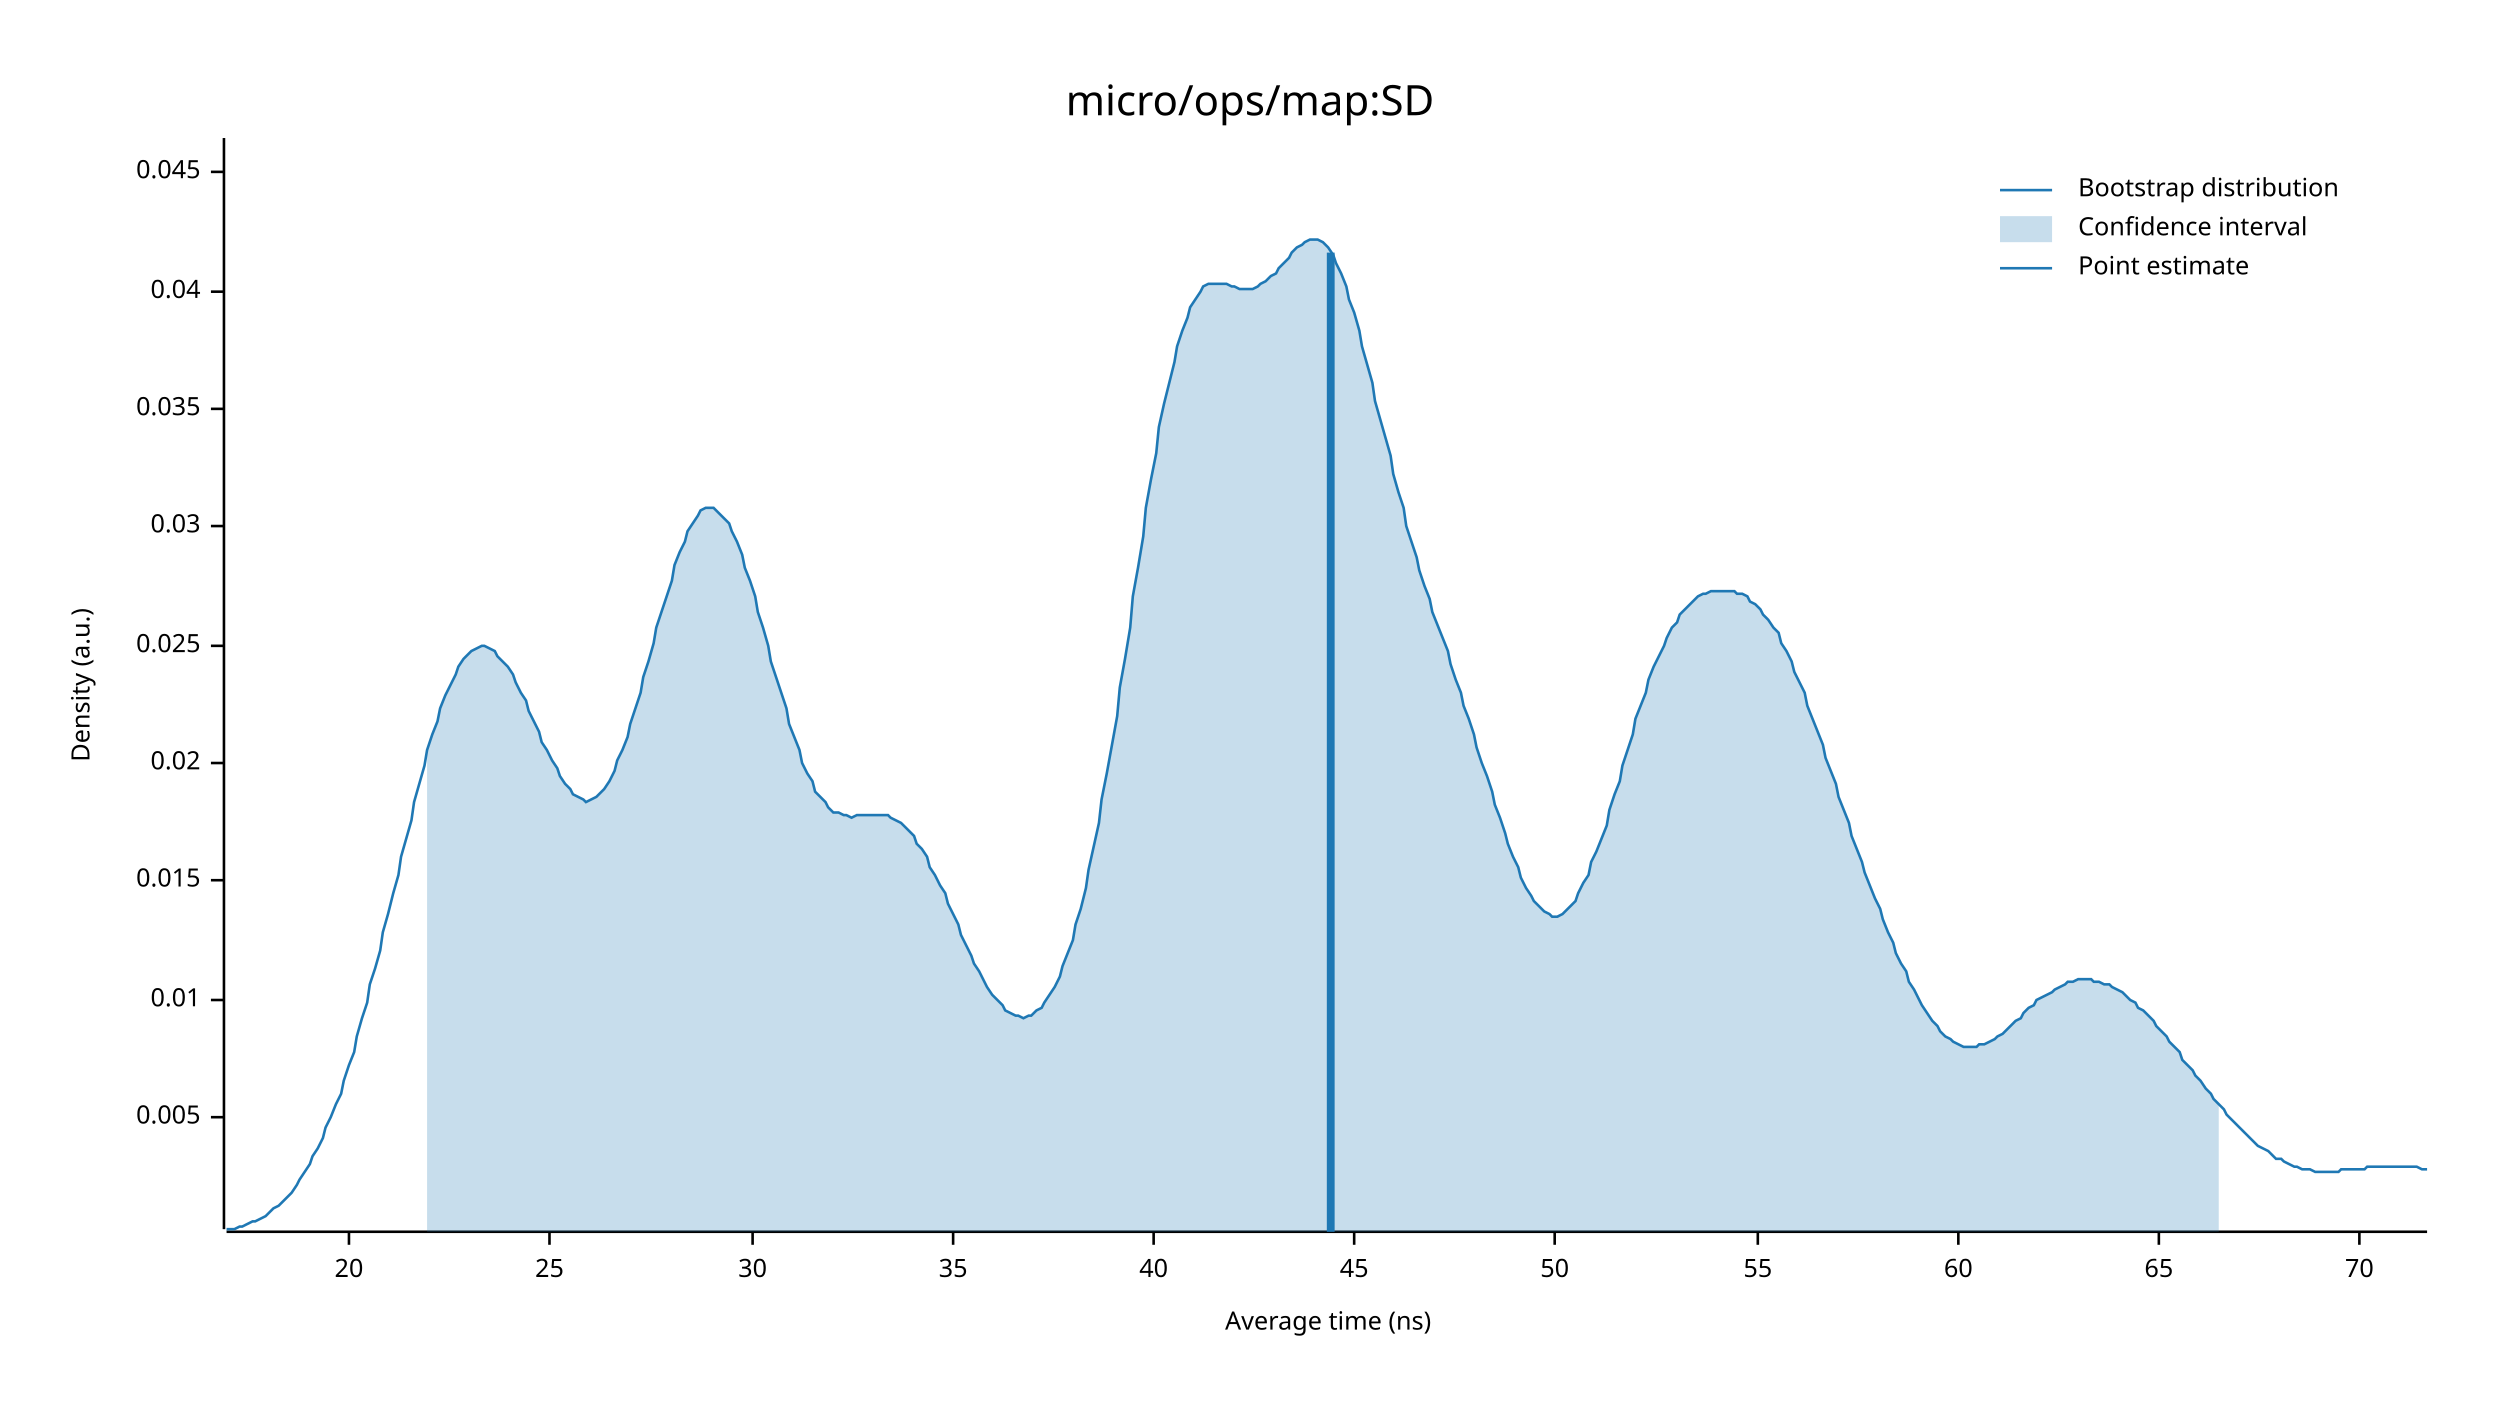
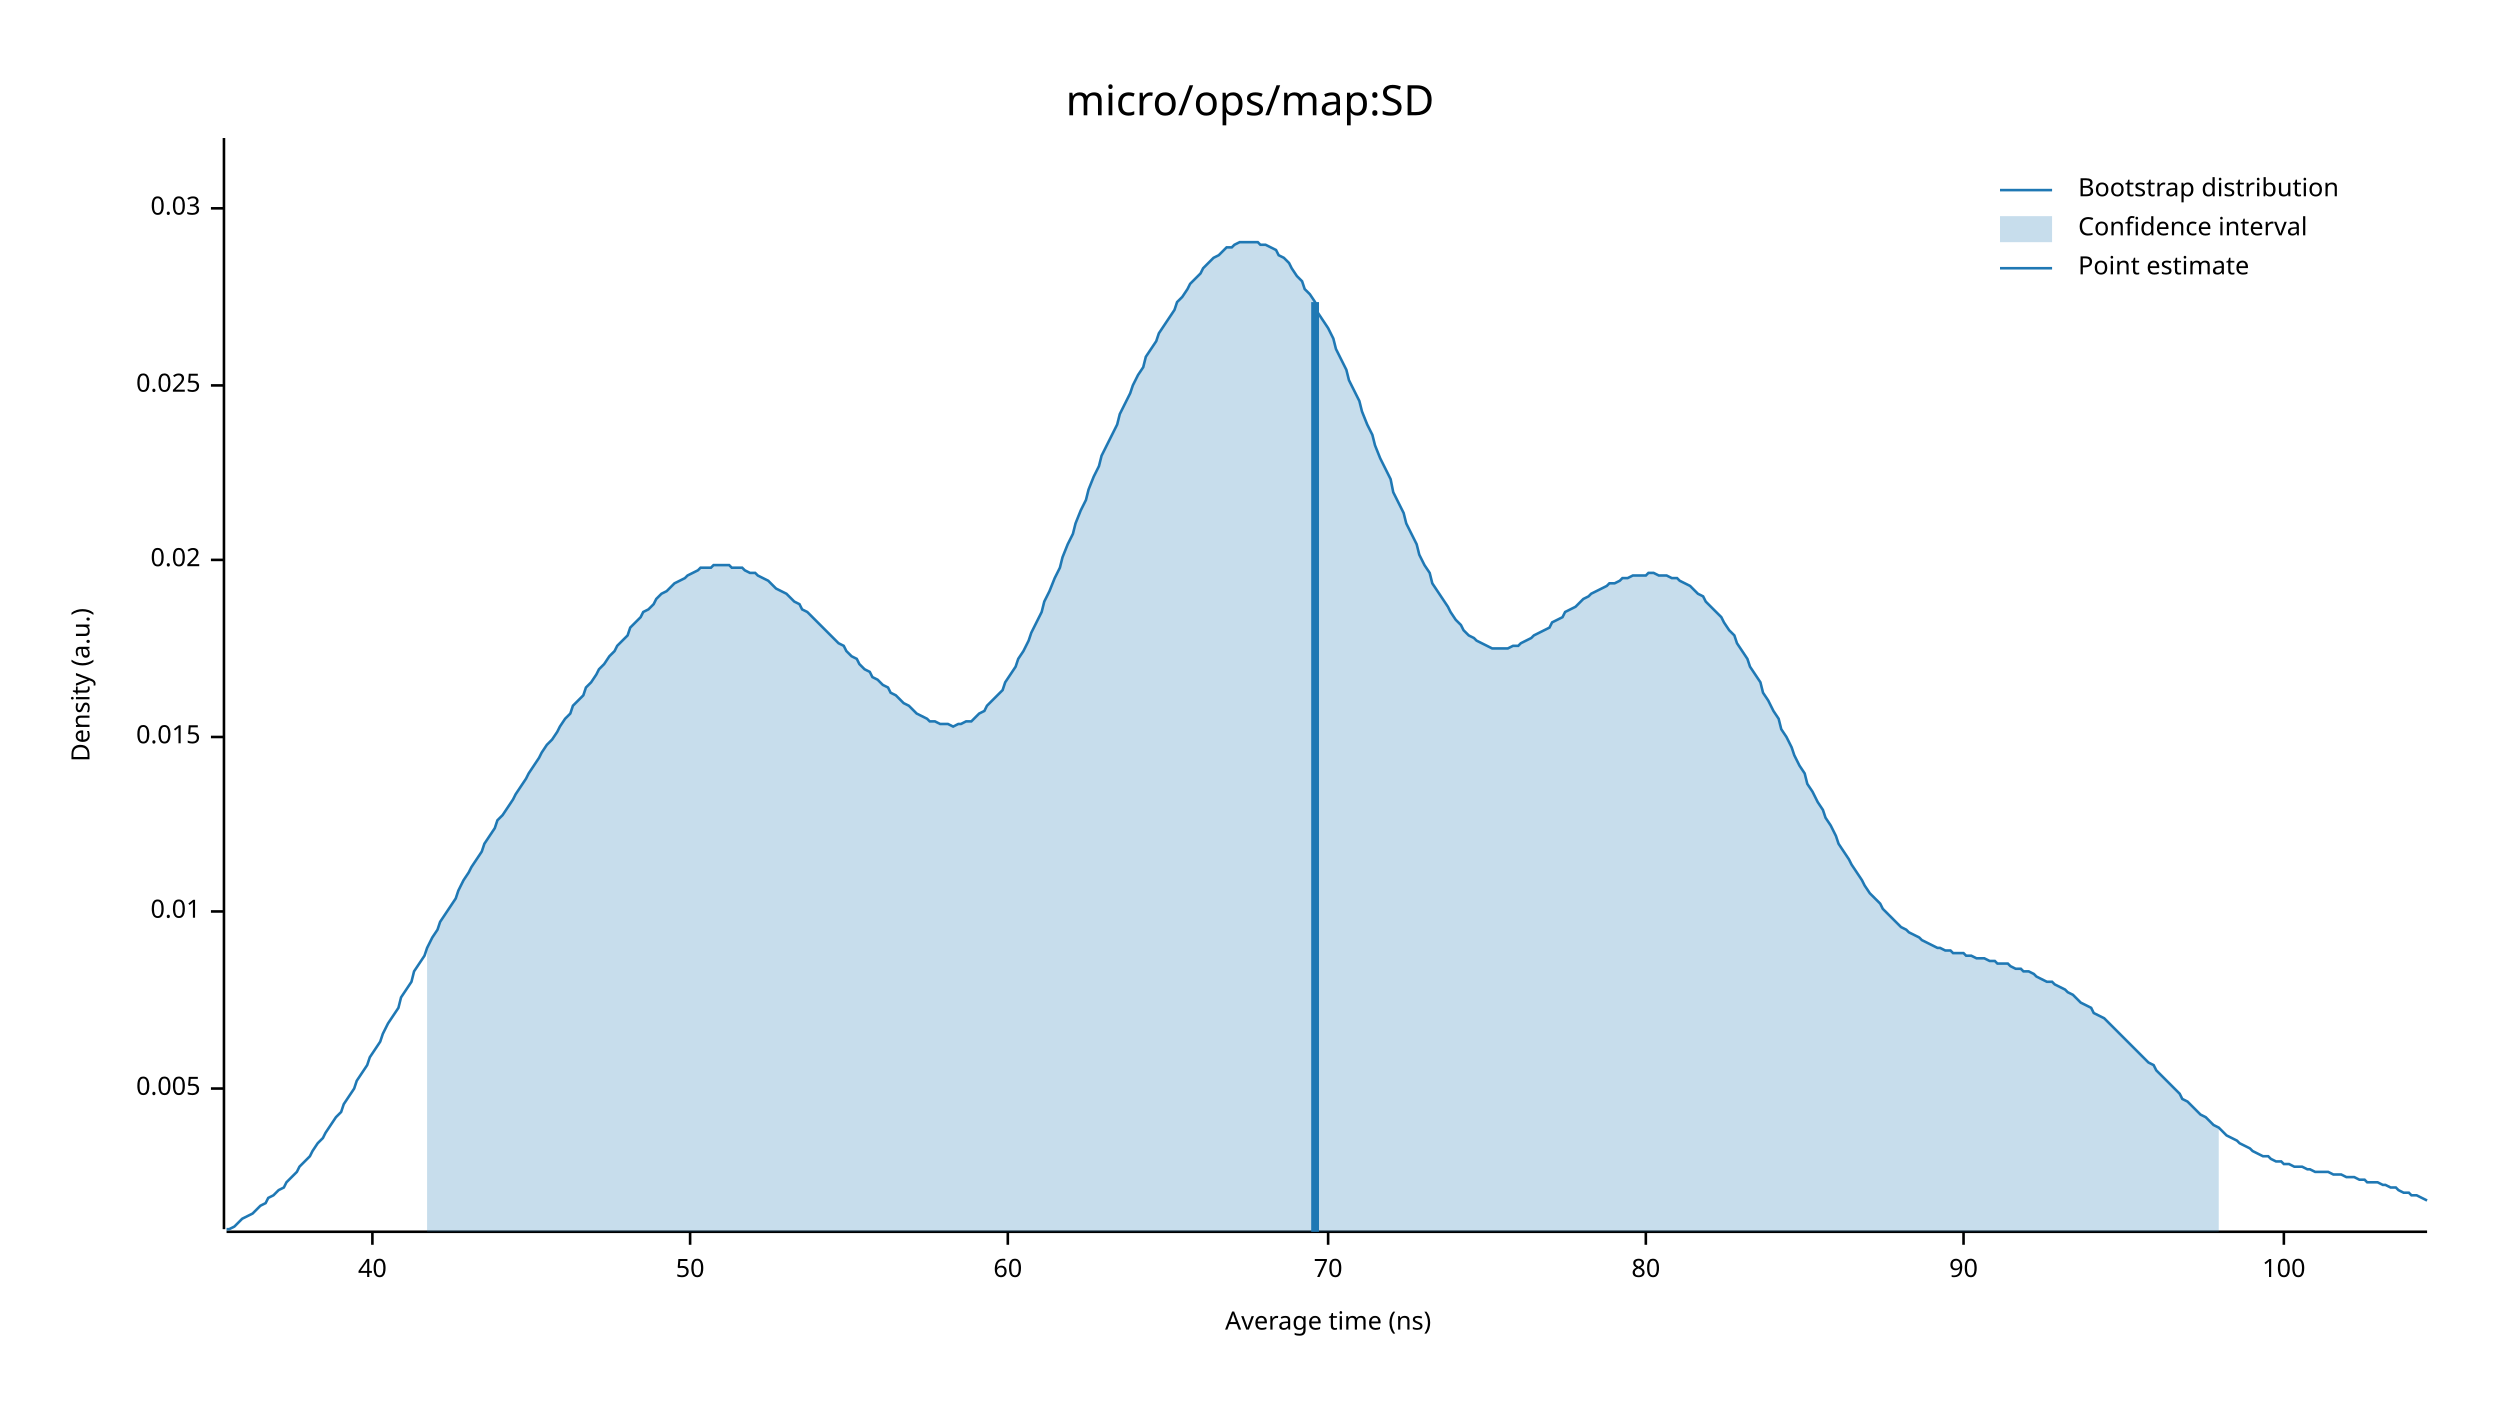
<svg xmlns="http://www.w3.org/2000/svg" width="960" height="540" viewBox="0 0 960 540">
  <text x="480" y="32" dy="0.76em" text-anchor="middle" font-family="sans-serif" font-size="16.129" opacity="1" fill="#000000">
micro/ops/map:SD
</text>
  <text x="27" y="263" dy="0.76em" text-anchor="middle" font-family="sans-serif" font-size="9.677" opacity="1" fill="#000000" transform="rotate(270, 27, 263)">
Density (a.u.)
</text>
  <text x="510" y="513" dy="-0.5ex" text-anchor="middle" font-family="sans-serif" font-size="9.677" opacity="1" fill="#000000">
Average time (ns)
</text>
  <polyline fill="none" opacity="1" stroke="#000000" stroke-width="1" points="86,53 86,472 " />
-   <text x="77" y="429" dy="0.5ex" text-anchor="end" font-family="sans-serif" font-size="9.677" opacity="1" fill="#000000">
+   <text x="77" y="418" dy="0.5ex" text-anchor="end" font-family="sans-serif" font-size="9.677" opacity="1" fill="#000000">
0.005
</text>
-   <polyline fill="none" opacity="1" stroke="#000000" stroke-width="1" points="81,429 86,429 " />
-   <text x="77" y="384" dy="0.5ex" text-anchor="end" font-family="sans-serif" font-size="9.677" opacity="1" fill="#000000">
+   <polyline fill="none" opacity="1" stroke="#000000" stroke-width="1" points="81,418 86,418 " />
+   <text x="77" y="350" dy="0.5ex" text-anchor="end" font-family="sans-serif" font-size="9.677" opacity="1" fill="#000000">
0.01
</text>
-   <polyline fill="none" opacity="1" stroke="#000000" stroke-width="1" points="81,384 86,384 " />
-   <text x="77" y="338" dy="0.5ex" text-anchor="end" font-family="sans-serif" font-size="9.677" opacity="1" fill="#000000">
+   <polyline fill="none" opacity="1" stroke="#000000" stroke-width="1" points="81,350 86,350 " />
+   <text x="77" y="283" dy="0.5ex" text-anchor="end" font-family="sans-serif" font-size="9.677" opacity="1" fill="#000000">
0.015
</text>
-   <polyline fill="none" opacity="1" stroke="#000000" stroke-width="1" points="81,338 86,338 " />
-   <text x="77" y="293" dy="0.5ex" text-anchor="end" font-family="sans-serif" font-size="9.677" opacity="1" fill="#000000">
+   <polyline fill="none" opacity="1" stroke="#000000" stroke-width="1" points="81,283 86,283 " />
+   <text x="77" y="215" dy="0.5ex" text-anchor="end" font-family="sans-serif" font-size="9.677" opacity="1" fill="#000000">
0.02
</text>
-   <polyline fill="none" opacity="1" stroke="#000000" stroke-width="1" points="81,293 86,293 " />
-   <text x="77" y="248" dy="0.5ex" text-anchor="end" font-family="sans-serif" font-size="9.677" opacity="1" fill="#000000">
+   <polyline fill="none" opacity="1" stroke="#000000" stroke-width="1" points="81,215 86,215 " />
+   <text x="77" y="148" dy="0.5ex" text-anchor="end" font-family="sans-serif" font-size="9.677" opacity="1" fill="#000000">
0.025
</text>
-   <polyline fill="none" opacity="1" stroke="#000000" stroke-width="1" points="81,248 86,248 " />
-   <text x="77" y="202" dy="0.5ex" text-anchor="end" font-family="sans-serif" font-size="9.677" opacity="1" fill="#000000">
+   <polyline fill="none" opacity="1" stroke="#000000" stroke-width="1" points="81,148 86,148 " />
+   <text x="77" y="80" dy="0.5ex" text-anchor="end" font-family="sans-serif" font-size="9.677" opacity="1" fill="#000000">
0.03
</text>
-   <polyline fill="none" opacity="1" stroke="#000000" stroke-width="1" points="81,202 86,202 " />
-   <text x="77" y="157" dy="0.5ex" text-anchor="end" font-family="sans-serif" font-size="9.677" opacity="1" fill="#000000">
- 0.035
- </text>
-   <polyline fill="none" opacity="1" stroke="#000000" stroke-width="1" points="81,157 86,157 " />
-   <text x="77" y="112" dy="0.5ex" text-anchor="end" font-family="sans-serif" font-size="9.677" opacity="1" fill="#000000">
- 0.04
- </text>
-   <polyline fill="none" opacity="1" stroke="#000000" stroke-width="1" points="81,112 86,112 " />
-   <text x="77" y="66" dy="0.5ex" text-anchor="end" font-family="sans-serif" font-size="9.677" opacity="1" fill="#000000">
- 0.045
- </text>
-   <polyline fill="none" opacity="1" stroke="#000000" stroke-width="1" points="81,66 86,66 " />
+   <polyline fill="none" opacity="1" stroke="#000000" stroke-width="1" points="81,80 86,80 " />
  <polyline fill="none" opacity="1" stroke="#000000" stroke-width="1" points="87,473 932,473 " />
-   <text x="134" y="483" dy="0.76em" text-anchor="middle" font-family="sans-serif" font-size="9.677" opacity="1" fill="#000000">
- 20
- </text>
-   <polyline fill="none" opacity="1" stroke="#000000" stroke-width="1" points="134,473 134,478 " />
-   <text x="211" y="483" dy="0.76em" text-anchor="middle" font-family="sans-serif" font-size="9.677" opacity="1" fill="#000000">
- 25
- </text>
-   <polyline fill="none" opacity="1" stroke="#000000" stroke-width="1" points="211,473 211,478 " />
-   <text x="289" y="483" dy="0.76em" text-anchor="middle" font-family="sans-serif" font-size="9.677" opacity="1" fill="#000000">
- 30
- </text>
-   <polyline fill="none" opacity="1" stroke="#000000" stroke-width="1" points="289,473 289,478 " />
-   <text x="366" y="483" dy="0.76em" text-anchor="middle" font-family="sans-serif" font-size="9.677" opacity="1" fill="#000000">
- 35
- </text>
-   <polyline fill="none" opacity="1" stroke="#000000" stroke-width="1" points="366,473 366,478 " />
-   <text x="443" y="483" dy="0.76em" text-anchor="middle" font-family="sans-serif" font-size="9.677" opacity="1" fill="#000000">
+   <text x="143" y="483" dy="0.76em" text-anchor="middle" font-family="sans-serif" font-size="9.677" opacity="1" fill="#000000">
40
</text>
-   <polyline fill="none" opacity="1" stroke="#000000" stroke-width="1" points="443,473 443,478 " />
-   <text x="520" y="483" dy="0.76em" text-anchor="middle" font-family="sans-serif" font-size="9.677" opacity="1" fill="#000000">
- 45
- </text>
-   <polyline fill="none" opacity="1" stroke="#000000" stroke-width="1" points="520,473 520,478 " />
-   <text x="597" y="483" dy="0.76em" text-anchor="middle" font-family="sans-serif" font-size="9.677" opacity="1" fill="#000000">
+   <polyline fill="none" opacity="1" stroke="#000000" stroke-width="1" points="143,473 143,478 " />
+   <text x="265" y="483" dy="0.76em" text-anchor="middle" font-family="sans-serif" font-size="9.677" opacity="1" fill="#000000">
50
</text>
-   <polyline fill="none" opacity="1" stroke="#000000" stroke-width="1" points="597,473 597,478 " />
-   <text x="675" y="483" dy="0.76em" text-anchor="middle" font-family="sans-serif" font-size="9.677" opacity="1" fill="#000000">
- 55
- </text>
-   <polyline fill="none" opacity="1" stroke="#000000" stroke-width="1" points="675,473 675,478 " />
-   <text x="752" y="483" dy="0.76em" text-anchor="middle" font-family="sans-serif" font-size="9.677" opacity="1" fill="#000000">
+   <polyline fill="none" opacity="1" stroke="#000000" stroke-width="1" points="265,473 265,478 " />
+   <text x="387" y="483" dy="0.76em" text-anchor="middle" font-family="sans-serif" font-size="9.677" opacity="1" fill="#000000">
60
</text>
-   <polyline fill="none" opacity="1" stroke="#000000" stroke-width="1" points="752,473 752,478 " />
-   <text x="829" y="483" dy="0.76em" text-anchor="middle" font-family="sans-serif" font-size="9.677" opacity="1" fill="#000000">
- 65
- </text>
-   <polyline fill="none" opacity="1" stroke="#000000" stroke-width="1" points="829,473 829,478 " />
-   <text x="906" y="483" dy="0.76em" text-anchor="middle" font-family="sans-serif" font-size="9.677" opacity="1" fill="#000000">
+   <polyline fill="none" opacity="1" stroke="#000000" stroke-width="1" points="387,473 387,478 " />
+   <text x="510" y="483" dy="0.76em" text-anchor="middle" font-family="sans-serif" font-size="9.677" opacity="1" fill="#000000">
70
</text>
-   <polyline fill="none" opacity="1" stroke="#000000" stroke-width="1" points="906,473 906,478 " />
-   <polyline fill="none" opacity="1" stroke="#1F78B4" stroke-width="1" points="87,472 88,472 90,472 92,471 93,471 95,470 97,469 98,469 100,468 102,467 103,466 105,464 107,463 109,461 110,460 112,458 114,455 115,453 117,450 119,447 120,444 122,441 124,437 125,433 127,429 129,424 131,420 132,415 134,409 136,404 137,398 139,391 141,385 142,378 144,372 146,365 147,358 149,351 151,343 153,336 154,329 156,322 158,315 159,308 161,301 163,294 164,288 166,282 168,277 169,272 171,267 173,263 175,259 176,256 178,253 180,251 181,250 183,249 185,248 186,248 188,249 190,250 191,252 193,254 195,256 197,259 198,262 200,266 202,269 203,273 205,277 207,281 208,285 210,288 212,292 214,295 215,298 217,301 219,303 220,305 222,306 224,307 225,308 227,307 229,306 230,305 232,303 234,300 236,296 237,292 239,288 241,283 242,278 244,272 246,266 247,260 249,254 251,247 252,241 254,235 256,229 258,223 259,217 261,212 263,208 264,204 266,201 268,198 269,196 271,195 273,195 274,195 276,197 278,199 280,201 281,204 283,208 285,213 286,218 288,223 290,229 291,235 293,241 295,248 296,254 298,260 300,266 302,272 303,278 305,283 307,288 308,293 310,297 312,300 313,304 315,306 317,308 318,310 320,312 322,312 324,313 325,313 327,314 329,313 330,313 332,313 334,313 335,313 337,313 339,313 341,313 342,314 344,315 346,316 347,317 349,319 351,321 352,324 354,326 356,329 357,333 359,336 361,340 363,343 364,347 366,351 368,355 369,359 371,363 373,367 374,370 376,373 378,377 379,379 381,382 383,384 385,386 386,388 388,389 390,390 391,390 393,391 395,390 396,390 398,388 400,387 401,385 403,382 405,379 407,375 408,371 410,366 412,361 413,355 415,349 417,341 418,334 420,325 422,316 423,307 425,297 427,286 429,275 430,264 432,253 434,241 435,229 437,218 439,206 440,195 442,184 444,174 445,164 447,155 449,147 451,139 452,133 454,127 456,122 457,118 459,115 461,112 462,110 464,109 466,109 468,109 469,109 471,109 473,110 474,110 476,111 478,111 479,111 481,111 483,110 484,109 486,108 488,106 490,105 491,103 493,101 495,99 496,97 498,95 500,94 501,93 503,92 505,92 506,92 508,93 510,95 512,98 513,101 515,105 517,110 518,115 520,120 522,127 523,133 525,140 527,147 528,154 530,161 532,168 534,175 535,182 537,189 539,195 540,202 542,208 544,214 545,219 547,225 549,230 550,235 552,240 554,245 556,250 557,255 559,261 561,266 562,271 564,276 566,282 567,287 569,293 571,298 573,304 574,309 576,314 578,320 579,324 581,329 583,333 584,337 586,341 588,344 589,346 591,348 593,350 595,351 596,352 598,352 600,351 601,350 603,348 605,346 606,343 608,339 610,336 611,331 613,327 615,322 617,317 618,311 620,305 622,300 623,294 625,288 627,282 628,276 630,271 632,266 633,261 635,256 637,252 639,248 640,245 642,241 644,239 645,236 647,234 649,232 650,231 652,229 654,228 655,228 657,227 659,227 661,227 662,227 664,227 666,227 667,228 669,228 671,229 672,231 674,232 676,234 677,236 679,238 681,241 683,243 684,247 686,250 688,254 689,258 691,262 693,266 694,271 696,276 698,281 700,286 701,291 703,296 705,301 706,306 708,311 710,316 711,321 713,326 715,331 716,335 718,340 720,345 722,349 723,353 725,358 727,362 728,366 730,370 732,373 733,377 735,380 737,384 738,386 740,389 742,392 744,394 745,396 747,398 749,399 750,400 752,401 754,402 755,402 757,402 759,402 760,401 762,401 764,400 766,399 767,398 769,397 771,395 772,394 774,392 776,391 777,389 779,387 781,386 782,384 784,383 786,382 788,381 789,380 791,379 793,378 794,377 796,377 798,376 799,376 801,376 803,376 804,377 806,377 808,378 810,378 811,379 813,380 815,381 816,382 818,384 820,385 821,387 823,388 825,390 827,392 828,394 830,396 832,398 833,400 835,402 837,404 838,407 840,409 842,411 843,413 845,415 847,418 849,420 850,422 852,424 854,426 855,428 857,430 859,432 860,433 862,435 864,437 865,438 867,440 869,441 871,442 872,443 874,445 876,445 877,446 879,447 881,448 882,448 884,449 886,449 887,449 889,450 891,450 893,450 894,450 896,450 898,450 899,449 901,449 903,449 904,449 906,449 908,449 909,448 911,448 913,448 915,448 916,448 918,448 920,448 921,448 923,448 925,448 926,448 928,448 930,449 932,449 " />
-   <polygon opacity="0.25" fill="#1F78B4" points="164,288 166,282 168,277 169,272 171,267 173,263 175,259 176,256 178,253 180,251 181,250 183,249 185,248 186,248 188,249 190,250 191,252 193,254 195,256 197,259 198,262 200,266 202,269 203,273 205,277 207,281 208,285 210,288 212,292 214,295 215,298 217,301 219,303 220,305 222,306 224,307 225,308 227,307 229,306 230,305 232,303 234,300 236,296 237,292 239,288 241,283 242,278 244,272 246,266 247,260 249,254 251,247 252,241 254,235 256,229 258,223 259,217 261,212 263,208 264,204 266,201 268,198 269,196 271,195 273,195 274,195 276,197 278,199 280,201 281,204 283,208 285,213 286,218 288,223 290,229 291,235 293,241 295,248 296,254 298,260 300,266 302,272 303,278 305,283 307,288 308,293 310,297 312,300 313,304 315,306 317,308 318,310 320,312 322,312 324,313 325,313 327,314 329,313 330,313 332,313 334,313 335,313 337,313 339,313 341,313 342,314 344,315 346,316 347,317 349,319 351,321 352,324 354,326 356,329 357,333 359,336 361,340 363,343 364,347 366,351 368,355 369,359 371,363 373,367 374,370 376,373 378,377 379,379 381,382 383,384 385,386 386,388 388,389 390,390 391,390 393,391 395,390 396,390 398,388 400,387 401,385 403,382 405,379 407,375 408,371 410,366 412,361 413,355 415,349 417,341 418,334 420,325 422,316 423,307 425,297 427,286 429,275 430,264 432,253 434,241 435,229 437,218 439,206 440,195 442,184 444,174 445,164 447,155 449,147 451,139 452,133 454,127 456,122 457,118 459,115 461,112 462,110 464,109 466,109 468,109 469,109 471,109 473,110 474,110 476,111 478,111 479,111 481,111 483,110 484,109 486,108 488,106 490,105 491,103 493,101 495,99 496,97 498,95 500,94 501,93 503,92 505,92 506,92 508,93 510,95 512,98 513,101 515,105 517,110 518,115 520,120 522,127 523,133 525,140 527,147 528,154 530,161 532,168 534,175 535,182 537,189 539,195 540,202 542,208 544,214 545,219 547,225 549,230 550,235 552,240 554,245 556,250 557,255 559,261 561,266 562,271 564,276 566,282 567,287 569,293 571,298 573,304 574,309 576,314 578,320 579,324 581,329 583,333 584,337 586,341 588,344 589,346 591,348 593,350 595,351 596,352 598,352 600,351 601,350 603,348 605,346 606,343 608,339 610,336 611,331 613,327 615,322 617,317 618,311 620,305 622,300 623,294 625,288 627,282 628,276 630,271 632,266 633,261 635,256 637,252 639,248 640,245 642,241 644,239 645,236 647,234 649,232 650,231 652,229 654,228 655,228 657,227 659,227 661,227 662,227 664,227 666,227 667,228 669,228 671,229 672,231 674,232 676,234 677,236 679,238 681,241 683,243 684,247 686,250 688,254 689,258 691,262 693,266 694,271 696,276 698,281 700,286 701,291 703,296 705,301 706,306 708,311 710,316 711,321 713,326 715,331 716,335 718,340 720,345 722,349 723,353 725,358 727,362 728,366 730,370 732,373 733,377 735,380 737,384 738,386 740,389 742,392 744,394 745,396 747,398 749,399 750,400 752,401 754,402 755,402 757,402 759,402 760,401 762,401 764,400 766,399 767,398 769,397 771,395 772,394 774,392 776,391 777,389 779,387 781,386 782,384 784,383 786,382 788,381 789,380 791,379 793,378 794,377 796,377 798,376 799,376 801,376 803,376 804,377 806,377 808,378 810,378 811,379 813,380 815,381 816,382 818,384 820,385 821,387 823,388 825,390 827,392 828,394 830,396 832,398 833,400 835,402 837,404 838,407 840,409 842,411 843,413 845,415 847,418 849,420 850,422 852,424 852,473 164,473 " />
-   <polyline fill="none" opacity="1" stroke="#1F78B4" stroke-width="3" points="511,473 511,97 " />
+   <polyline fill="none" opacity="1" stroke="#000000" stroke-width="1" points="510,473 510,478 " />
+   <text x="632" y="483" dy="0.76em" text-anchor="middle" font-family="sans-serif" font-size="9.677" opacity="1" fill="#000000">
+ 80
+ </text>
+   <polyline fill="none" opacity="1" stroke="#000000" stroke-width="1" points="632,473 632,478 " />
+   <text x="754" y="483" dy="0.76em" text-anchor="middle" font-family="sans-serif" font-size="9.677" opacity="1" fill="#000000">
+ 90
+ </text>
+   <polyline fill="none" opacity="1" stroke="#000000" stroke-width="1" points="754,473 754,478 " />
+   <text x="877" y="483" dy="0.76em" text-anchor="middle" font-family="sans-serif" font-size="9.677" opacity="1" fill="#000000">
+ 100
+ </text>
+   <polyline fill="none" opacity="1" stroke="#000000" stroke-width="1" points="877,473 877,478 " />
+   <polyline fill="none" opacity="1" stroke="#1F78B4" stroke-width="1" points="87,472 88,472 90,471 92,469 93,468 95,467 97,466 98,465 100,463 102,462 103,460 105,459 107,457 109,456 110,454 112,452 114,450 115,448 117,446 119,444 120,442 122,439 124,437 125,435 127,432 129,429 131,427 132,424 134,421 136,418 137,415 139,412 141,409 142,406 144,403 146,400 147,397 149,393 151,390 153,387 154,383 156,380 158,377 159,373 161,370 163,367 164,364 166,360 168,357 169,354 171,351 173,348 175,345 176,342 178,338 180,335 181,333 183,330 185,327 186,324 188,321 190,318 191,315 193,313 195,310 197,307 198,305 200,302 202,299 203,297 205,294 207,291 208,289 210,286 212,284 214,281 215,279 217,276 219,274 220,271 222,269 224,267 225,264 227,262 229,259 230,257 232,255 234,252 236,250 237,248 239,246 241,244 242,241 244,239 246,237 247,235 249,234 251,232 252,230 254,228 256,227 258,225 259,224 261,223 263,222 264,221 266,220 268,219 269,218 271,218 273,218 274,217 276,217 278,217 280,217 281,218 283,218 285,218 286,219 288,220 290,220 291,221 293,222 295,223 296,224 298,226 300,227 302,228 303,229 305,231 307,232 308,234 310,235 312,237 313,238 315,240 317,242 318,243 320,245 322,247 324,248 325,250 327,252 329,253 330,255 332,257 334,258 335,260 337,261 339,263 341,264 342,266 344,267 346,269 347,270 349,271 351,273 352,274 354,275 356,276 357,277 359,277 361,278 363,278 364,278 366,279 368,278 369,278 371,277 373,277 374,276 376,274 378,273 379,271 381,269 383,267 385,265 386,262 388,259 390,256 391,253 393,250 395,246 396,243 398,239 400,235 401,231 403,227 405,222 407,218 408,214 410,209 412,205 413,201 415,196 417,192 418,188 420,183 422,179 423,175 425,171 427,167 429,163 430,159 432,155 434,151 435,148 437,144 439,141 440,137 442,134 444,131 445,128 447,125 449,122 451,119 452,116 454,114 456,111 457,109 459,107 461,105 462,103 464,101 466,99 468,98 469,97 471,95 473,95 474,94 476,93 478,93 479,93 481,93 483,93 484,94 486,94 488,95 490,96 491,98 493,99 495,101 496,103 498,106 500,108 501,111 503,113 505,116 506,120 508,123 510,126 512,130 513,134 515,138 517,142 518,146 520,150 522,154 523,158 525,163 527,167 528,171 530,176 532,180 534,184 535,189 537,193 539,197 540,201 542,205 544,209 545,213 547,217 549,220 550,224 552,227 554,230 556,233 557,235 559,238 561,240 562,242 564,244 566,245 567,246 569,247 571,248 573,249 574,249 576,249 578,249 579,249 581,248 583,248 584,247 586,246 588,245 589,244 591,243 593,242 595,241 596,239 598,238 600,237 601,235 603,234 605,233 606,232 608,230 610,229 611,228 613,227 615,226 617,225 618,224 620,224 622,223 623,222 625,222 627,221 628,221 630,221 632,221 633,220 635,220 637,221 639,221 640,221 642,222 644,222 645,223 647,224 649,225 650,226 652,228 654,229 655,231 657,233 659,235 661,237 662,239 664,242 666,244 667,247 669,250 671,253 672,256 674,259 676,262 677,266 679,269 681,273 683,276 684,280 686,283 688,287 689,290 691,294 693,297 694,301 696,304 698,308 700,311 701,314 703,317 705,321 706,324 708,327 710,330 711,332 713,335 715,338 716,340 718,343 720,345 722,347 723,349 725,351 727,353 728,354 730,356 732,357 733,358 735,359 737,360 738,361 740,362 742,363 744,364 745,364 747,365 749,365 750,366 752,366 754,366 755,367 757,367 759,368 760,368 762,368 764,369 766,369 767,370 769,370 771,370 772,371 774,372 776,372 777,373 779,373 781,374 782,375 784,376 786,377 788,377 789,378 791,379 793,380 794,381 796,382 798,384 799,385 801,386 803,387 804,389 806,390 808,391 810,393 811,394 813,396 815,398 816,399 818,401 820,403 821,404 823,406 825,408 827,409 828,411 830,413 832,415 833,416 835,418 837,420 838,422 840,423 842,425 843,426 845,428 847,429 849,431 850,432 852,433 854,435 855,436 857,437 859,438 860,439 862,440 864,441 865,442 867,443 869,444 871,444 872,445 874,446 876,446 877,447 879,447 881,448 882,448 884,448 886,449 887,449 889,450 891,450 893,450 894,450 896,451 898,451 899,451 901,452 903,452 904,452 906,453 908,453 909,454 911,454 913,454 915,455 916,455 918,456 920,456 921,457 923,458 925,458 926,459 928,459 930,460 932,461 " />
+   <polygon opacity="0.25" fill="#1F78B4" points="164,364 166,360 168,357 169,354 171,351 173,348 175,345 176,342 178,338 180,335 181,333 183,330 185,327 186,324 188,321 190,318 191,315 193,313 195,310 197,307 198,305 200,302 202,299 203,297 205,294 207,291 208,289 210,286 212,284 214,281 215,279 217,276 219,274 220,271 222,269 224,267 225,264 227,262 229,259 230,257 232,255 234,252 236,250 237,248 239,246 241,244 242,241 244,239 246,237 247,235 249,234 251,232 252,230 254,228 256,227 258,225 259,224 261,223 263,222 264,221 266,220 268,219 269,218 271,218 273,218 274,217 276,217 278,217 280,217 281,218 283,218 285,218 286,219 288,220 290,220 291,221 293,222 295,223 296,224 298,226 300,227 302,228 303,229 305,231 307,232 308,234 310,235 312,237 313,238 315,240 317,242 318,243 320,245 322,247 324,248 325,250 327,252 329,253 330,255 332,257 334,258 335,260 337,261 339,263 341,264 342,266 344,267 346,269 347,270 349,271 351,273 352,274 354,275 356,276 357,277 359,277 361,278 363,278 364,278 366,279 368,278 369,278 371,277 373,277 374,276 376,274 378,273 379,271 381,269 383,267 385,265 386,262 388,259 390,256 391,253 393,250 395,246 396,243 398,239 400,235 401,231 403,227 405,222 407,218 408,214 410,209 412,205 413,201 415,196 417,192 418,188 420,183 422,179 423,175 425,171 427,167 429,163 430,159 432,155 434,151 435,148 437,144 439,141 440,137 442,134 444,131 445,128 447,125 449,122 451,119 452,116 454,114 456,111 457,109 459,107 461,105 462,103 464,101 466,99 468,98 469,97 471,95 473,95 474,94 476,93 478,93 479,93 481,93 483,93 484,94 486,94 488,95 490,96 491,98 493,99 495,101 496,103 498,106 500,108 501,111 503,113 505,116 506,120 508,123 510,126 512,130 513,134 515,138 517,142 518,146 520,150 522,154 523,158 525,163 527,167 528,171 530,176 532,180 534,184 535,189 537,193 539,197 540,201 542,205 544,209 545,213 547,217 549,220 550,224 552,227 554,230 556,233 557,235 559,238 561,240 562,242 564,244 566,245 567,246 569,247 571,248 573,249 574,249 576,249 578,249 579,249 581,248 583,248 584,247 586,246 588,245 589,244 591,243 593,242 595,241 596,239 598,238 600,237 601,235 603,234 605,233 606,232 608,230 610,229 611,228 613,227 615,226 617,225 618,224 620,224 622,223 623,222 625,222 627,221 628,221 630,221 632,221 633,220 635,220 637,221 639,221 640,221 642,222 644,222 645,223 647,224 649,225 650,226 652,228 654,229 655,231 657,233 659,235 661,237 662,239 664,242 666,244 667,247 669,250 671,253 672,256 674,259 676,262 677,266 679,269 681,273 683,276 684,280 686,283 688,287 689,290 691,294 693,297 694,301 696,304 698,308 700,311 701,314 703,317 705,321 706,324 708,327 710,330 711,332 713,335 715,338 716,340 718,343 720,345 722,347 723,349 725,351 727,353 728,354 730,356 732,357 733,358 735,359 737,360 738,361 740,362 742,363 744,364 745,364 747,365 749,365 750,366 752,366 754,366 755,367 757,367 759,368 760,368 762,368 764,369 766,369 767,370 769,370 771,370 772,371 774,372 776,372 777,373 779,373 781,374 782,375 784,376 786,377 788,377 789,378 791,379 793,380 794,381 796,382 798,384 799,385 801,386 803,387 804,389 806,390 808,391 810,393 811,394 813,396 815,398 816,399 818,401 820,403 821,404 823,406 825,408 827,409 828,411 830,413 832,415 833,416 835,418 837,420 838,422 840,423 842,425 843,426 845,428 847,429 849,431 850,432 852,433 852,473 164,473 " />
+   <polyline fill="none" opacity="1" stroke="#1F78B4" stroke-width="3" points="505,473 505,116 " />
  <text x="798" y="68" dy="0.76em" text-anchor="start" font-family="sans-serif" font-size="9.677" opacity="1" fill="#000000">
Bootstrap distribution
</text>
  <text x="798" y="83" dy="0.76em" text-anchor="start" font-family="sans-serif" font-size="9.677" opacity="1" fill="#000000">
Confidence interval
</text>
  <text x="798" y="98" dy="0.76em" text-anchor="start" font-family="sans-serif" font-size="9.677" opacity="1" fill="#000000">
Point estimate
</text>
  <polyline fill="none" opacity="1" stroke="#1F78B4" stroke-width="1" points="768,73 788,73 " />
  <rect x="768" y="83" width="20" height="10" opacity="0.25" fill="#1F78B4" stroke="none" />
  <polyline fill="none" opacity="1" stroke="#1F78B4" stroke-width="1" points="768,103 788,103 " />
</svg>
